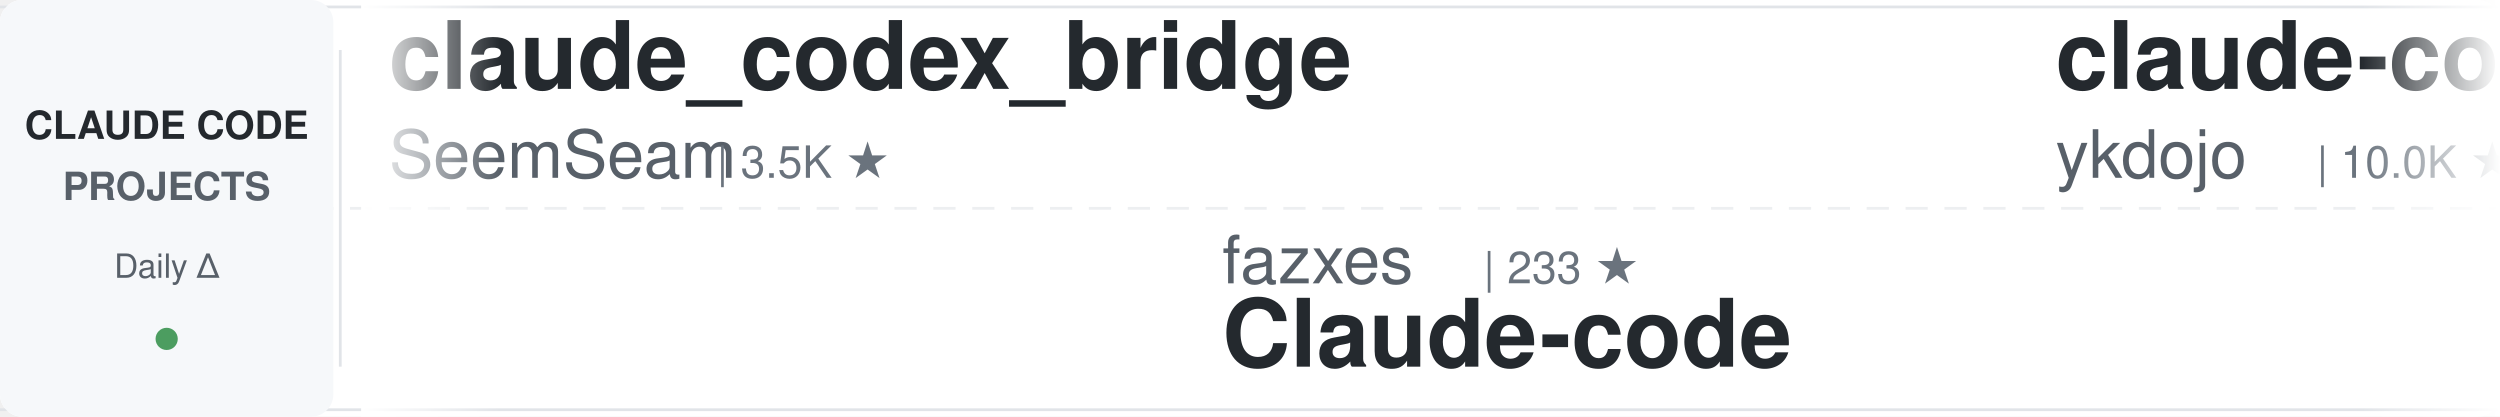
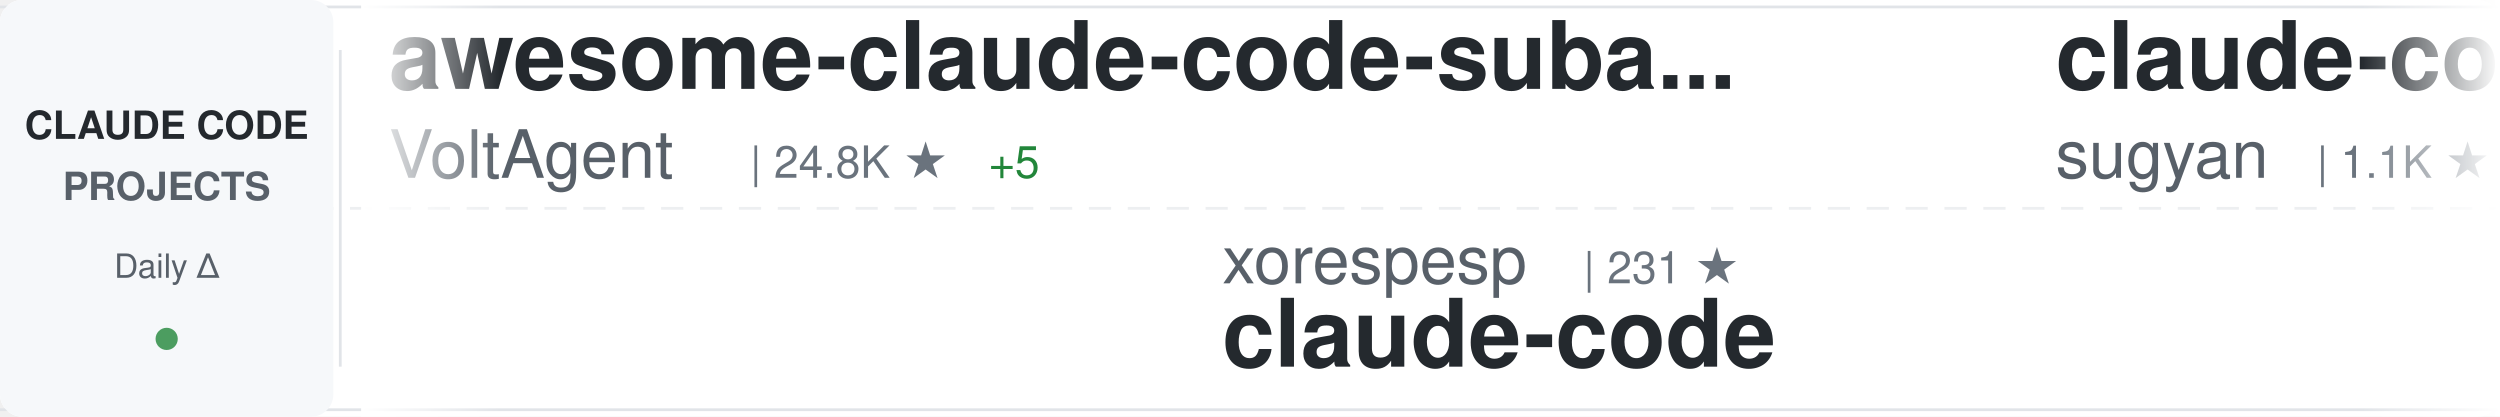
<svg xmlns="http://www.w3.org/2000/svg" width="900" height="150">
  <defs>
    <linearGradient id="awesomeLeftFade" x1="0%" y1="0%" x2="100%" y2="0%">
      <stop offset="0%" style="stop-color:#ffffff;stop-opacity:1" />
      <stop offset="100%" style="stop-color:#ffffff;stop-opacity:0" />
    </linearGradient>
    <linearGradient id="awesomeRightFade" x1="0%" y1="0%" x2="100%" y2="0%">
      <stop offset="0%" style="stop-color:#ffffff;stop-opacity:0" />
      <stop offset="100%" style="stop-color:#ffffff;stop-opacity:1" />
    </linearGradient>
  </defs>
  <rect width="900" height="150" fill="#ffffff" rx="8" />
  <rect x="0" y="2" width="900" height="1" fill="#e1e4e8" />
  <rect x="0" y="147" width="900" height="1" fill="#e1e4e8" />
  <line x1="0" y1="75" x2="900" y2="75" stroke="#e1e4e8" stroke-width="1" stroke-dasharray="8 6" opacity="0.6" />
  <rect x="0" y="0" width="120" height="150" fill="#f6f8fa" rx="8" />
  <text x="60" y="50" font-family="-apple-system, BlinkMacSystemFont, 'Segoe UI', Helvetica, Arial, sans-serif" font-size="14" font-weight="600" fill="#24292e" text-anchor="middle">CLAUDE CODE</text>
  <text x="60" y="72" font-family="-apple-system, BlinkMacSystemFont, 'Segoe UI', Helvetica, Arial, sans-serif" font-size="14" font-weight="600" fill="#586069" text-anchor="middle">PROJECTS</text>
  <text x="60" y="100" font-family="-apple-system, BlinkMacSystemFont, 'Segoe UI', Helvetica, Arial, sans-serif" font-size="12" font-weight="500" fill="#586069" text-anchor="middle">Daily Δ</text>
  <circle cx="60" cy="122" r="4" fill="#22863a" opacity="0.8" />
  <rect x="122" y="18" width="1" height="114" fill="#e1e4e8" />
  <clipPath id="awesomeTickerClip">
    <rect x="130" y="0" width="770" height="150" />
  </clipPath>
  <g clip-path="url(#awesomeTickerClip)">
    <g id="awesomeTickerItems">
      <animateTransform attributeName="transform" attributeType="XML" type="translate" from="0 0" to="-3000 0" dur="54s" repeatCount="indefinite" />
      <g transform="translate(0, 0)">
-         <text x="140" y="32" font-family="-apple-system, BlinkMacSystemFont, 'Segoe UI', Helvetica, Arial, sans-serif" font-size="34" font-weight="600" fill="#24292e">claude_codex_bridge</text>
-         <text x="140" y="64" font-family="-apple-system, BlinkMacSystemFont, 'Segoe UI', Helvetica, Arial, sans-serif" font-size="24" font-weight="400" fill="#586069">SeemSeam</text>
-         <text x="258" y="64" font-family="-apple-system, BlinkMacSystemFont, 'Segoe UI', Helvetica, Arial, sans-serif" font-size="16" font-weight="500" fill="#6a737d">| 3.5K ★</text>
+         <text x="140" y="32" font-family="-apple-system, BlinkMacSystemFont, 'Segoe UI', Helvetica, Arial, sans-serif" font-size="34" font-weight="600" fill="#24292e">awesome-claude-code-suba...</text>
+         <text x="140" y="64" font-family="-apple-system, BlinkMacSystemFont, 'Segoe UI', Helvetica, Arial, sans-serif" font-size="24" font-weight="400" fill="#586069">VoltAgent</text>
+         <text x="270" y="64" font-family="-apple-system, BlinkMacSystemFont, 'Segoe UI', Helvetica, Arial, sans-serif" font-size="16" font-weight="500" fill="#6a737d">| 24.8K ★</text>
+         <text x="356" y="64" font-family="-apple-system, BlinkMacSystemFont, 'Segoe UI', Helvetica, Arial, sans-serif" font-size="16" font-weight="500" fill="#22863a"> +5</text>
      </g>
      <g transform="translate(300, 0)">
-         <text x="140" y="102" font-family="-apple-system, BlinkMacSystemFont, 'Segoe UI', Helvetica, Arial, sans-serif" font-size="24" font-weight="400" fill="#586069">fazxes</text>
-         <text x="234" y="102" font-family="-apple-system, BlinkMacSystemFont, 'Segoe UI', Helvetica, Arial, sans-serif" font-size="16" font-weight="500" fill="#6a737d">| 233 ★</text>
-         <text x="140" y="132" font-family="-apple-system, BlinkMacSystemFont, 'Segoe UI', Helvetica, Arial, sans-serif" font-size="34" font-weight="600" fill="#24292e">Claude-code</text>
+         <text x="140" y="102" font-family="-apple-system, BlinkMacSystemFont, 'Segoe UI', Helvetica, Arial, sans-serif" font-size="24" font-weight="400" fill="#586069">xorespesp</text>
+         <text x="270" y="102" font-family="-apple-system, BlinkMacSystemFont, 'Segoe UI', Helvetica, Arial, sans-serif" font-size="16" font-weight="500" fill="#6a737d">| 231 ★</text>
+         <text x="140" y="132" font-family="-apple-system, BlinkMacSystemFont, 'Segoe UI', Helvetica, Arial, sans-serif" font-size="34" font-weight="600" fill="#24292e">claude-code</text>
      </g>
      <g transform="translate(600, 0)">
-         <text x="140" y="32" font-family="-apple-system, BlinkMacSystemFont, 'Segoe UI', Helvetica, Arial, sans-serif" font-size="34" font-weight="600" fill="#24292e">claude-code-tips</text>
-         <text x="140" y="64" font-family="-apple-system, BlinkMacSystemFont, 'Segoe UI', Helvetica, Arial, sans-serif" font-size="24" font-weight="400" fill="#586069">ykdojo</text>
-         <text x="234" y="64" font-family="-apple-system, BlinkMacSystemFont, 'Segoe UI', Helvetica, Arial, sans-serif" font-size="16" font-weight="500" fill="#6a737d">| 10.0K ★</text>
-         <text x="320" y="64" font-family="-apple-system, BlinkMacSystemFont, 'Segoe UI', Helvetica, Arial, sans-serif" font-size="16" font-weight="500" fill="#22863a"> +5</text>
+         <text x="140" y="32" font-family="-apple-system, BlinkMacSystemFont, 'Segoe UI', Helvetica, Arial, sans-serif" font-size="34" font-weight="600" fill="#24292e">claude-code-webui</text>
+         <text x="140" y="64" font-family="-apple-system, BlinkMacSystemFont, 'Segoe UI', Helvetica, Arial, sans-serif" font-size="24" font-weight="400" fill="#586069">sugyan</text>
+         <text x="234" y="64" font-family="-apple-system, BlinkMacSystemFont, 'Segoe UI', Helvetica, Arial, sans-serif" font-size="16" font-weight="500" fill="#6a737d">| 1.1K ★</text>
      </g>
      <g transform="translate(900, 0)">
-         <text x="140" y="102" font-family="-apple-system, BlinkMacSystemFont, 'Segoe UI', Helvetica, Arial, sans-serif" font-size="24" font-weight="400" fill="#586069">multica-ai</text>
-         <text x="282" y="102" font-family="-apple-system, BlinkMacSystemFont, 'Segoe UI', Helvetica, Arial, sans-serif" font-size="16" font-weight="500" fill="#6a737d">| 209.2K ★</text>
-         <text x="377" y="102" font-family="-apple-system, BlinkMacSystemFont, 'Segoe UI', Helvetica, Arial, sans-serif" font-size="16" font-weight="500" fill="#22863a"> +44</text>
-         <text x="140" y="132" font-family="-apple-system, BlinkMacSystemFont, 'Segoe UI', Helvetica, Arial, sans-serif" font-size="34" font-weight="600" fill="#24292e">andrej-karpathy-skills</text>
+         <text x="140" y="102" font-family="-apple-system, BlinkMacSystemFont, 'Segoe UI', Helvetica, Arial, sans-serif" font-size="24" font-weight="400" fill="#586069">FlorianBruniaux</text>
+         <text x="342" y="102" font-family="-apple-system, BlinkMacSystemFont, 'Segoe UI', Helvetica, Arial, sans-serif" font-size="16" font-weight="500" fill="#6a737d">| 5.9K ★</text>
+         <text x="140" y="132" font-family="-apple-system, BlinkMacSystemFont, 'Segoe UI', Helvetica, Arial, sans-serif" font-size="34" font-weight="600" fill="#24292e">claude-code-ultimate-gui...</text>
      </g>
      <g transform="translate(1200, 0)">
-         <text x="140" y="32" font-family="-apple-system, BlinkMacSystemFont, 'Segoe UI', Helvetica, Arial, sans-serif" font-size="34" font-weight="600" fill="#24292e">Claude-Code</text>
-         <text x="140" y="64" font-family="-apple-system, BlinkMacSystemFont, 'Segoe UI', Helvetica, Arial, sans-serif" font-size="24" font-weight="400" fill="#586069">KPR111</text>
-         <text x="234" y="64" font-family="-apple-system, BlinkMacSystemFont, 'Segoe UI', Helvetica, Arial, sans-serif" font-size="16" font-weight="500" fill="#6a737d">| 18 ★</text>
+         <text x="140" y="32" font-family="-apple-system, BlinkMacSystemFont, 'Segoe UI', Helvetica, Arial, sans-serif" font-size="34" font-weight="600" fill="#24292e">claude-code-guide</text>
+         <text x="140" y="64" font-family="-apple-system, BlinkMacSystemFont, 'Segoe UI', Helvetica, Arial, sans-serif" font-size="24" font-weight="400" fill="#586069">Cranot</text>
+         <text x="234" y="64" font-family="-apple-system, BlinkMacSystemFont, 'Segoe UI', Helvetica, Arial, sans-serif" font-size="16" font-weight="500" fill="#6a737d">| 2.9K ★</text>
      </g>
      <g transform="translate(1500, 0)">
-         <text x="140" y="102" font-family="-apple-system, BlinkMacSystemFont, 'Segoe UI', Helvetica, Arial, sans-serif" font-size="24" font-weight="400" fill="#586069">asgeirtj</text>
-         <text x="258" y="102" font-family="-apple-system, BlinkMacSystemFont, 'Segoe UI', Helvetica, Arial, sans-serif" font-size="16" font-weight="500" fill="#6a737d">| 63.9K ★</text>
-         <text x="344" y="102" font-family="-apple-system, BlinkMacSystemFont, 'Segoe UI', Helvetica, Arial, sans-serif" font-size="16" font-weight="500" fill="#22863a"> +10</text>
-         <text x="140" y="132" font-family="-apple-system, BlinkMacSystemFont, 'Segoe UI', Helvetica, Arial, sans-serif" font-size="34" font-weight="600" fill="#24292e">system_prompts_leaks</text>
+         <text x="140" y="102" font-family="-apple-system, BlinkMacSystemFont, 'Segoe UI', Helvetica, Arial, sans-serif" font-size="24" font-weight="400" fill="#586069">frankbria</text>
+         <text x="270" y="102" font-family="-apple-system, BlinkMacSystemFont, 'Segoe UI', Helvetica, Arial, sans-serif" font-size="16" font-weight="500" fill="#6a737d">| 9.6K ★</text>
+         <text x="140" y="132" font-family="-apple-system, BlinkMacSystemFont, 'Segoe UI', Helvetica, Arial, sans-serif" font-size="34" font-weight="600" fill="#24292e">ralph-claude-code</text>
      </g>
      <g transform="translate(1800, 0)">
-         <text x="140" y="32" font-family="-apple-system, BlinkMacSystemFont, 'Segoe UI', Helvetica, Arial, sans-serif" font-size="34" font-weight="600" fill="#24292e">claude-coder</text>
-         <text x="140" y="64" font-family="-apple-system, BlinkMacSystemFont, 'Segoe UI', Helvetica, Arial, sans-serif" font-size="24" font-weight="400" fill="#586069">kodu-ai</text>
-         <text x="246" y="64" font-family="-apple-system, BlinkMacSystemFont, 'Segoe UI', Helvetica, Arial, sans-serif" font-size="16" font-weight="500" fill="#6a737d">| 5.2K ★</text>
+         <text x="140" y="32" font-family="-apple-system, BlinkMacSystemFont, 'Segoe UI', Helvetica, Arial, sans-serif" font-size="34" font-weight="600" fill="#24292e">claude-code-analysis</text>
+         <text x="140" y="64" font-family="-apple-system, BlinkMacSystemFont, 'Segoe UI', Helvetica, Arial, sans-serif" font-size="24" font-weight="400" fill="#586069">liuup</text>
+         <text x="222" y="64" font-family="-apple-system, BlinkMacSystemFont, 'Segoe UI', Helvetica, Arial, sans-serif" font-size="16" font-weight="500" fill="#6a737d">| 3.9K ★</text>
+         <text x="299" y="64" font-family="-apple-system, BlinkMacSystemFont, 'Segoe UI', Helvetica, Arial, sans-serif" font-size="16" font-weight="500" fill="#22863a"> +2</text>
      </g>
      <g transform="translate(2100, 0)">
-         <text x="140" y="102" font-family="-apple-system, BlinkMacSystemFont, 'Segoe UI', Helvetica, Arial, sans-serif" font-size="24" font-weight="400" fill="#586069">shanraisshan</text>
-         <text x="306" y="102" font-family="-apple-system, BlinkMacSystemFont, 'Segoe UI', Helvetica, Arial, sans-serif" font-size="16" font-weight="500" fill="#6a737d">| 65.4K ★</text>
-         <text x="392" y="102" font-family="-apple-system, BlinkMacSystemFont, 'Segoe UI', Helvetica, Arial, sans-serif" font-size="16" font-weight="500" fill="#22863a"> +11</text>
-         <text x="140" y="132" font-family="-apple-system, BlinkMacSystemFont, 'Segoe UI', Helvetica, Arial, sans-serif" font-size="34" font-weight="600" fill="#24292e">claude-code-best-practic...</text>
+         <text x="140" y="102" font-family="-apple-system, BlinkMacSystemFont, 'Segoe UI', Helvetica, Arial, sans-serif" font-size="24" font-weight="400" fill="#586069">oboard</text>
+         <text x="234" y="102" font-family="-apple-system, BlinkMacSystemFont, 'Segoe UI', Helvetica, Arial, sans-serif" font-size="16" font-weight="500" fill="#6a737d">| 3.3K ★</text>
+         <text x="311" y="102" font-family="-apple-system, BlinkMacSystemFont, 'Segoe UI', Helvetica, Arial, sans-serif" font-size="16" font-weight="500" fill="#22863a"> +1</text>
+         <text x="140" y="132" font-family="-apple-system, BlinkMacSystemFont, 'Segoe UI', Helvetica, Arial, sans-serif" font-size="34" font-weight="600" fill="#24292e">claude-code-rev</text>
      </g>
      <g transform="translate(2400, 0)">
-         <text x="140" y="32" font-family="-apple-system, BlinkMacSystemFont, 'Segoe UI', Helvetica, Arial, sans-serif" font-size="34" font-weight="600" fill="#24292e">claude-code-from-scratch</text>
-         <text x="140" y="64" font-family="-apple-system, BlinkMacSystemFont, 'Segoe UI', Helvetica, Arial, sans-serif" font-size="24" font-weight="400" fill="#586069">Windy3f3f3f3f</text>
-         <text x="318" y="64" font-family="-apple-system, BlinkMacSystemFont, 'Segoe UI', Helvetica, Arial, sans-serif" font-size="16" font-weight="500" fill="#6a737d">| 2.6K ★</text>
+         <text x="140" y="32" font-family="-apple-system, BlinkMacSystemFont, 'Segoe UI', Helvetica, Arial, sans-serif" font-size="34" font-weight="600" fill="#24292e">claude-code</text>
+         <text x="140" y="64" font-family="-apple-system, BlinkMacSystemFont, 'Segoe UI', Helvetica, Arial, sans-serif" font-size="24" font-weight="400" fill="#586069">mehmoodosman</text>
+         <text x="306" y="64" font-family="-apple-system, BlinkMacSystemFont, 'Segoe UI', Helvetica, Arial, sans-serif" font-size="16" font-weight="500" fill="#6a737d">| 173 ★</text>
      </g>
      <g transform="translate(2700, 0)">
-         <text x="140" y="102" font-family="-apple-system, BlinkMacSystemFont, 'Segoe UI', Helvetica, Arial, sans-serif" font-size="24" font-weight="400" fill="#586069">anthropics</text>
-         <text x="282" y="102" font-family="-apple-system, BlinkMacSystemFont, 'Segoe UI', Helvetica, Arial, sans-serif" font-size="16" font-weight="500" fill="#6a737d">| 963 ★</text>
-         <text x="140" y="132" font-family="-apple-system, BlinkMacSystemFont, 'Segoe UI', Helvetica, Arial, sans-serif" font-size="34" font-weight="600" fill="#24292e">claude-code-base-action</text>
+         <text x="140" y="102" font-family="-apple-system, BlinkMacSystemFont, 'Segoe UI', Helvetica, Arial, sans-serif" font-size="24" font-weight="400" fill="#586069">feiskyer</text>
+         <text x="258" y="102" font-family="-apple-system, BlinkMacSystemFont, 'Segoe UI', Helvetica, Arial, sans-serif" font-size="16" font-weight="500" fill="#6a737d">| 1.6K ★</text>
+         <text x="335" y="102" font-family="-apple-system, BlinkMacSystemFont, 'Segoe UI', Helvetica, Arial, sans-serif" font-size="16" font-weight="500" fill="#22863a"> +1</text>
+         <text x="140" y="132" font-family="-apple-system, BlinkMacSystemFont, 'Segoe UI', Helvetica, Arial, sans-serif" font-size="34" font-weight="600" fill="#24292e">claude-code-settings</text>
      </g>
      <g transform="translate(3000, 0)">
-         <text x="140" y="32" font-family="-apple-system, BlinkMacSystemFont, 'Segoe UI', Helvetica, Arial, sans-serif" font-size="34" font-weight="600" fill="#24292e">claude_codex_bridge</text>
-         <text x="140" y="64" font-family="-apple-system, BlinkMacSystemFont, 'Segoe UI', Helvetica, Arial, sans-serif" font-size="24" font-weight="400" fill="#586069">SeemSeam</text>
-         <text x="258" y="64" font-family="-apple-system, BlinkMacSystemFont, 'Segoe UI', Helvetica, Arial, sans-serif" font-size="16" font-weight="500" fill="#6a737d">| 3.5K ★</text>
+         <text x="140" y="32" font-family="-apple-system, BlinkMacSystemFont, 'Segoe UI', Helvetica, Arial, sans-serif" font-size="34" font-weight="600" fill="#24292e">awesome-claude-code-suba...</text>
+         <text x="140" y="64" font-family="-apple-system, BlinkMacSystemFont, 'Segoe UI', Helvetica, Arial, sans-serif" font-size="24" font-weight="400" fill="#586069">VoltAgent</text>
+         <text x="270" y="64" font-family="-apple-system, BlinkMacSystemFont, 'Segoe UI', Helvetica, Arial, sans-serif" font-size="16" font-weight="500" fill="#6a737d">| 24.8K ★</text>
+         <text x="356" y="64" font-family="-apple-system, BlinkMacSystemFont, 'Segoe UI', Helvetica, Arial, sans-serif" font-size="16" font-weight="500" fill="#22863a"> +5</text>
      </g>
      <g transform="translate(3300, 0)">
-         <text x="140" y="102" font-family="-apple-system, BlinkMacSystemFont, 'Segoe UI', Helvetica, Arial, sans-serif" font-size="24" font-weight="400" fill="#586069">fazxes</text>
-         <text x="234" y="102" font-family="-apple-system, BlinkMacSystemFont, 'Segoe UI', Helvetica, Arial, sans-serif" font-size="16" font-weight="500" fill="#6a737d">| 233 ★</text>
-         <text x="140" y="132" font-family="-apple-system, BlinkMacSystemFont, 'Segoe UI', Helvetica, Arial, sans-serif" font-size="34" font-weight="600" fill="#24292e">Claude-code</text>
+         <text x="140" y="102" font-family="-apple-system, BlinkMacSystemFont, 'Segoe UI', Helvetica, Arial, sans-serif" font-size="24" font-weight="400" fill="#586069">xorespesp</text>
+         <text x="270" y="102" font-family="-apple-system, BlinkMacSystemFont, 'Segoe UI', Helvetica, Arial, sans-serif" font-size="16" font-weight="500" fill="#6a737d">| 231 ★</text>
+         <text x="140" y="132" font-family="-apple-system, BlinkMacSystemFont, 'Segoe UI', Helvetica, Arial, sans-serif" font-size="34" font-weight="600" fill="#24292e">claude-code</text>
      </g>
      <g transform="translate(3600, 0)">
-         <text x="140" y="32" font-family="-apple-system, BlinkMacSystemFont, 'Segoe UI', Helvetica, Arial, sans-serif" font-size="34" font-weight="600" fill="#24292e">claude-code-tips</text>
-         <text x="140" y="64" font-family="-apple-system, BlinkMacSystemFont, 'Segoe UI', Helvetica, Arial, sans-serif" font-size="24" font-weight="400" fill="#586069">ykdojo</text>
-         <text x="234" y="64" font-family="-apple-system, BlinkMacSystemFont, 'Segoe UI', Helvetica, Arial, sans-serif" font-size="16" font-weight="500" fill="#6a737d">| 10.0K ★</text>
-         <text x="320" y="64" font-family="-apple-system, BlinkMacSystemFont, 'Segoe UI', Helvetica, Arial, sans-serif" font-size="16" font-weight="500" fill="#22863a"> +5</text>
+         <text x="140" y="32" font-family="-apple-system, BlinkMacSystemFont, 'Segoe UI', Helvetica, Arial, sans-serif" font-size="34" font-weight="600" fill="#24292e">claude-code-webui</text>
+         <text x="140" y="64" font-family="-apple-system, BlinkMacSystemFont, 'Segoe UI', Helvetica, Arial, sans-serif" font-size="24" font-weight="400" fill="#586069">sugyan</text>
+         <text x="234" y="64" font-family="-apple-system, BlinkMacSystemFont, 'Segoe UI', Helvetica, Arial, sans-serif" font-size="16" font-weight="500" fill="#6a737d">| 1.1K ★</text>
      </g>
      <g transform="translate(3900, 0)">
-         <text x="140" y="102" font-family="-apple-system, BlinkMacSystemFont, 'Segoe UI', Helvetica, Arial, sans-serif" font-size="24" font-weight="400" fill="#586069">multica-ai</text>
-         <text x="282" y="102" font-family="-apple-system, BlinkMacSystemFont, 'Segoe UI', Helvetica, Arial, sans-serif" font-size="16" font-weight="500" fill="#6a737d">| 209.2K ★</text>
-         <text x="377" y="102" font-family="-apple-system, BlinkMacSystemFont, 'Segoe UI', Helvetica, Arial, sans-serif" font-size="16" font-weight="500" fill="#22863a"> +44</text>
-         <text x="140" y="132" font-family="-apple-system, BlinkMacSystemFont, 'Segoe UI', Helvetica, Arial, sans-serif" font-size="34" font-weight="600" fill="#24292e">andrej-karpathy-skills</text>
+         <text x="140" y="102" font-family="-apple-system, BlinkMacSystemFont, 'Segoe UI', Helvetica, Arial, sans-serif" font-size="24" font-weight="400" fill="#586069">FlorianBruniaux</text>
+         <text x="342" y="102" font-family="-apple-system, BlinkMacSystemFont, 'Segoe UI', Helvetica, Arial, sans-serif" font-size="16" font-weight="500" fill="#6a737d">| 5.9K ★</text>
+         <text x="140" y="132" font-family="-apple-system, BlinkMacSystemFont, 'Segoe UI', Helvetica, Arial, sans-serif" font-size="34" font-weight="600" fill="#24292e">claude-code-ultimate-gui...</text>
      </g>
    </g>
  </g>
  <rect x="130" y="0" width="50" height="150" fill="url(#awesomeLeftFade)" />
  <rect x="850" y="0" width="50" height="150" fill="url(#awesomeRightFade)" />
</svg>
